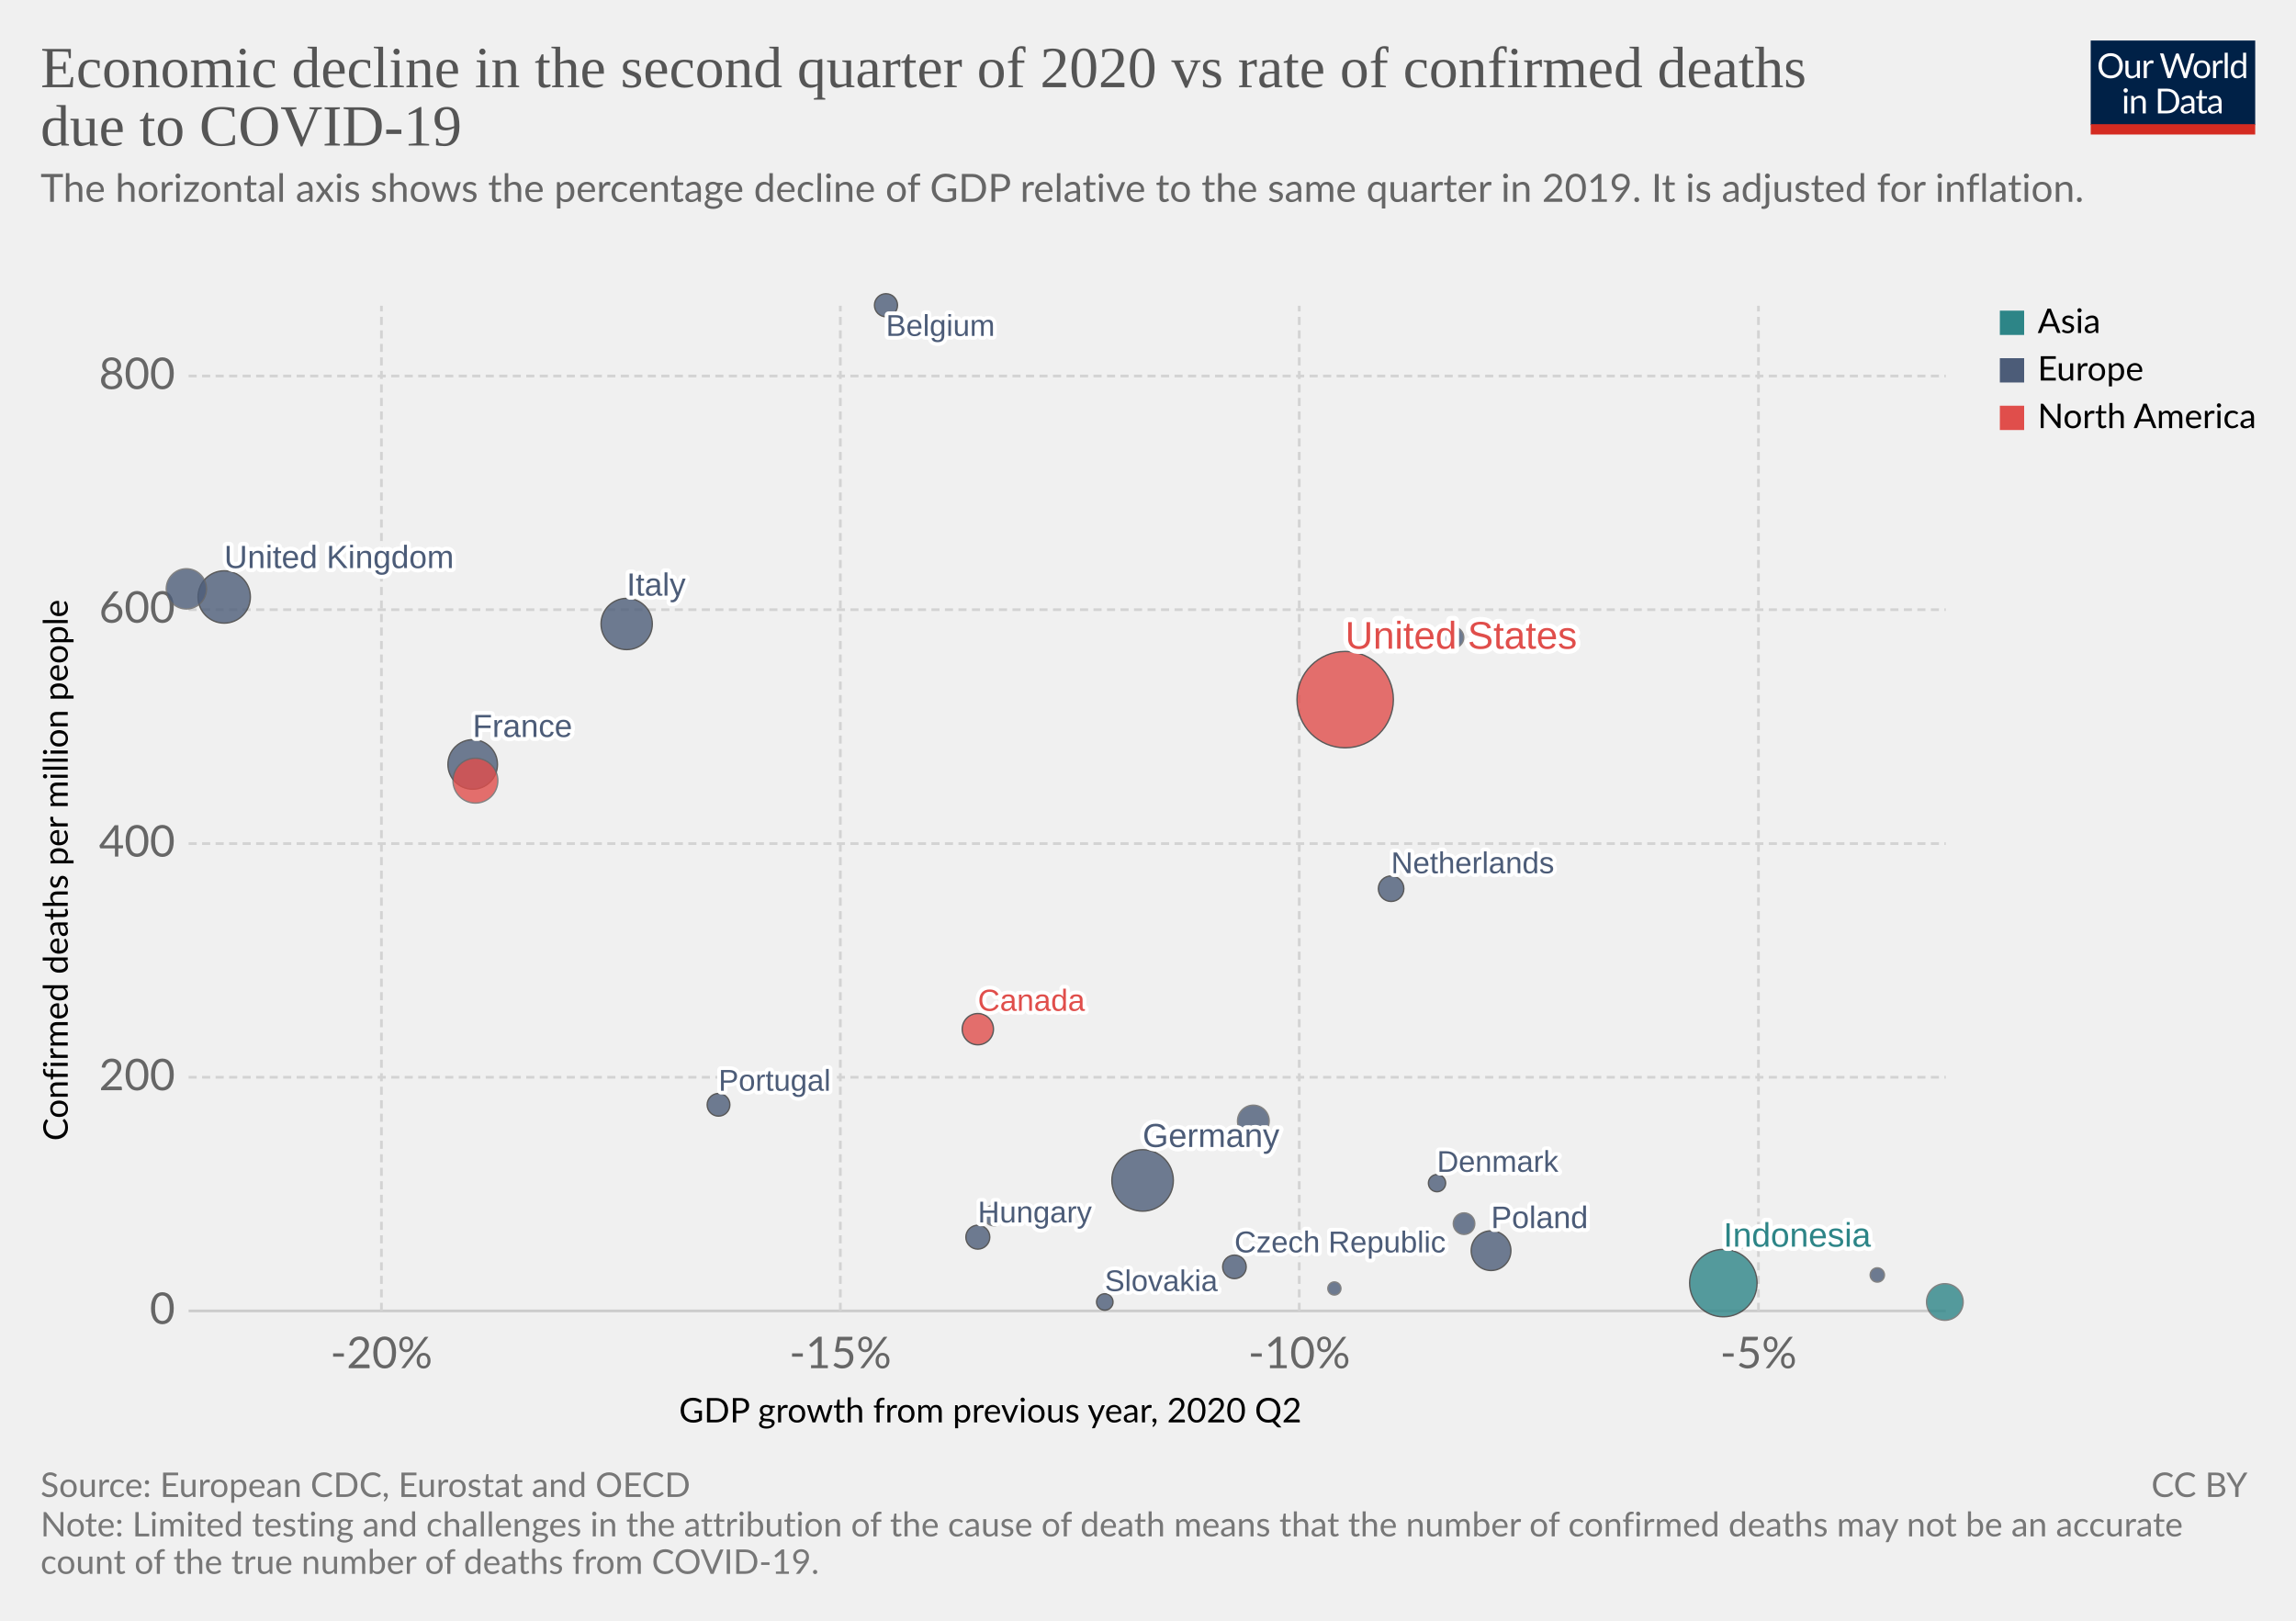
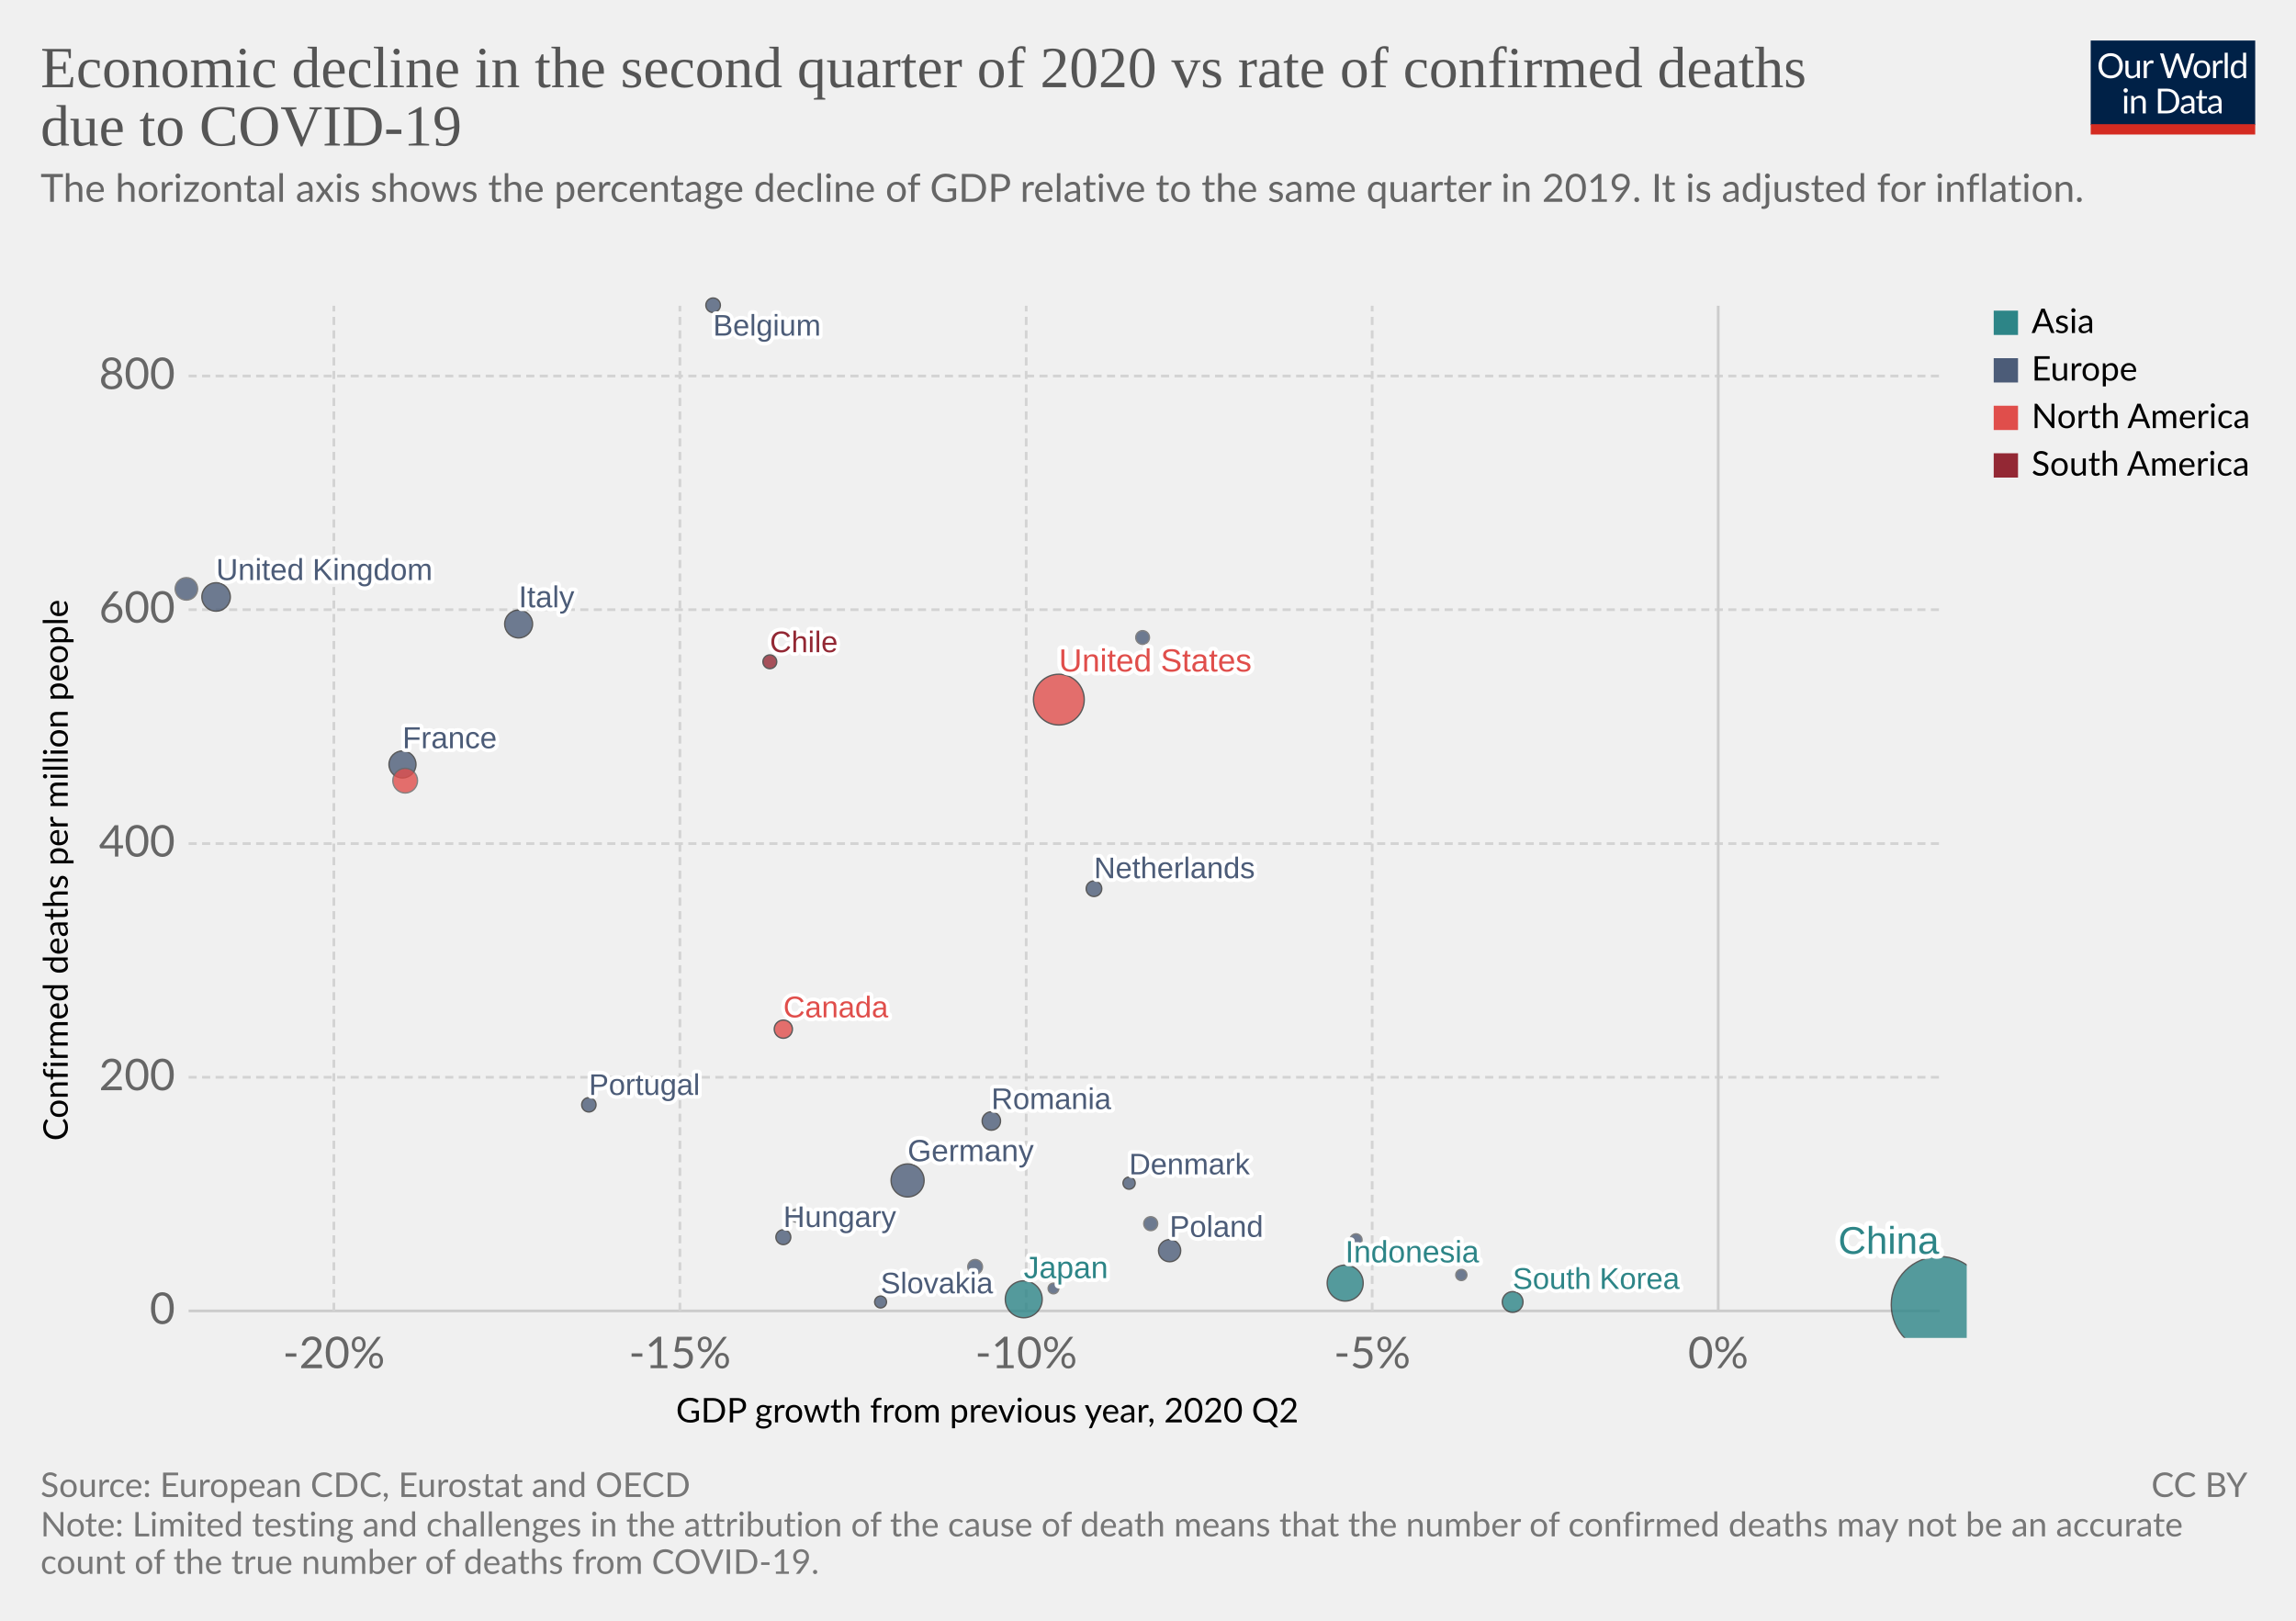
<svg xmlns="http://www.w3.org/2000/svg" version="1.1" style="background-color:#fff;-webkit-font-smoothing:antialiased" width="850" height="600" viewBox="0 0 850 600" font-family="Lato,'Helvetica Neue',Helvetica,Arial,sans-serif" font-size="18" text-rendering="optimizeLegibility">
  <g class="HeaderView">
    <g transform="matrix(.29 0 0 .29 774 15)">
      <svg width="210" height="120" viewBox="0 0 210 120" fill="none">
        <g clip-path="url(#clip0)">
          <path d="M0 0h210v107.89H0V0z" fill="#002147" />
          <path d="M40.98 32.25c0 2.36-.38 4.53-1.12 6.51a14.26 14.26 0 01-8.1 8.4c-1.9.78-4.02 1.17-6.34 1.17a16.6 16.6 0 01-6.33-1.17 14.31 14.31 0 01-8.08-8.4 18.29 18.29 0 01-1.12-6.51c0-2.36.38-4.53 1.12-6.5a14.32 14.32 0 018.07-8.44c1.92-.8 4.03-1.19 6.34-1.19 2.32 0 4.43.4 6.34 1.19 1.92.8 3.56 1.9 4.93 3.34a14.87 14.87 0 013.17 5.1 18.1 18.1 0 011.12 6.5zm-4.38 0c0-1.94-.26-3.68-.8-5.22a10.91 10.91 0 00-2.24-3.89 9.68 9.68 0 00-3.52-2.46 11.95 11.95 0 00-4.62-.86c-1.68 0-3.21.28-4.6.86a9.88 9.88 0 00-3.54 2.46 10.91 10.91 0 00-2.24 3.9c-.53 1.53-.8 3.27-.8 5.2 0 1.94.27 3.68.8 5.22a11.17 11.17 0 002.24 3.9 10.01 10.01 0 003.55 2.44c1.38.56 2.9.83 4.6.83 1.7 0 3.24-.27 4.61-.83a9.8 9.8 0 003.52-2.44 11.17 11.17 0 002.25-3.9c.53-1.54.8-3.28.8-5.21zm26.22-6.54V48H60.5c-.56 0-.9-.27-1.05-.81l-.31-2.4a12.45 12.45 0 01-3.26 2.6c-1.2.64-2.58.96-4.13.96-1.22 0-2.3-.2-3.24-.6a6.52 6.52 0 01-2.33-1.7 7.37 7.37 0 01-1.43-2.67c-.3-1.04-.46-2.2-.46-3.45V25.7h3.91v14.22c0 1.68.38 2.99 1.15 3.91.77.93 1.96 1.39 3.54 1.39 1.16 0 2.24-.27 3.23-.82a10.42 10.42 0 002.8-2.28V25.7h3.91zm8.61 4.47a9.94 9.94 0 012.6-3.56 5.64 5.64 0 013.76-1.3c.47 0 .92.05 1.34.15.44.1.83.27 1.17.49l-.3 2.92c-.09.37-.3.55-.66.55-.2 0-.5-.04-.9-.13a6.21 6.21 0 00-3.24.18c-.54.2-1.03.5-1.47.92-.42.4-.81.9-1.17 1.5-.33.58-.64 1.26-.92 2.02V48H67.7V25.71h2.25c.42 0 .72.08.88.25.16.16.27.44.33.83l.26 3.39zm61.16-13.7L122.75 48h-3.82l-7.99-24.05a21.95 21.95 0 01-.42-1.58 38.36 38.36 0 01-.44 1.58L102.05 48h-3.83L88.4 16.47h3.54c.38 0 .7.1.95.29.26.2.43.43.5.73l6.52 21.9c.1.4.2.83.28 1.28.1.46.2.94.29 1.46l.3-1.46c.12-.47.25-.9.38-1.27l7.41-21.91c.1-.25.26-.48.51-.69.27-.22.58-.33.95-.33h1.23c.38 0 .69.1.92.29.24.2.41.43.53.73l7.4 21.9a28.4 28.4 0 01.68 2.62 29.52 29.52 0 01.52-2.61l6.54-21.91c.07-.27.23-.5.48-.7.27-.21.58-.32.95-.32h3.32zm9.35 8.88c1.63 0 3.1.27 4.4.82a9.43 9.43 0 015.46 5.94c.5 1.4.74 2.98.74 4.73 0 1.76-.25 3.34-.74 4.75a9.43 9.43 0 01-5.46 5.92c-1.3.52-2.77.79-4.4.79-1.64 0-3.12-.27-4.44-.8a9.42 9.42 0 01-3.35-2.3c-.92-1-1.63-2.2-2.13-3.61-.49-1.41-.73-3-.73-4.75s.24-3.33.73-4.73c.5-1.43 1.2-2.64 2.13-3.63a9.4 9.4 0 013.35-2.31c1.32-.55 2.8-.82 4.44-.82zm0 19.89c2.2 0 3.84-.73 4.93-2.2 1.08-1.48 1.63-3.54 1.63-6.18 0-2.66-.55-4.72-1.63-6.2-1.09-1.49-2.73-2.23-4.93-2.23-1.12 0-2.09.2-2.93.57a5.7 5.7 0 00-2.06 1.65 7.5 7.5 0 00-1.24 2.67c-.26 1.04-.4 2.22-.4 3.54 0 2.64.55 4.7 1.64 6.18 1.1 1.47 2.76 2.2 4.99 2.2zm17.97-15.07a9.94 9.94 0 012.6-3.56 5.64 5.64 0 013.76-1.3c.47 0 .91.05 1.34.15.44.1.83.27 1.16.49l-.28 2.92c-.09.37-.31.55-.66.55-.2 0-.5-.04-.9-.13a6.2 6.2 0 00-3.24.18c-.54.2-1.03.5-1.47.92-.43.4-.82.9-1.17 1.5a13.1 13.1 0 00-.92 2.02V48h-3.94V25.71h2.24c.43 0 .72.08.88.25.17.16.28.44.33.83l.27 3.39zm15.04-14.59V48h-3.92V15.6h3.92zm19.55 15.43a6.22 6.22 0 00-2.38-2.05 6.7 6.7 0 00-2.86-.6c-2.07 0-3.66.75-4.77 2.23-1.12 1.48-1.68 3.6-1.68 6.33 0 1.46.13 2.7.38 3.74a7.29 7.29 0 001.1 2.56 4.35 4.35 0 001.78 1.45c.7.3 1.5.46 2.4.46 1.29 0 2.41-.3 3.36-.88a9.6 9.6 0 002.67-2.49V31.02zm3.91-15.43V48h-2.33c-.56 0-.9-.27-1.06-.81l-.35-2.71a12.13 12.13 0 01-3.25 2.77 8.28 8.28 0 01-4.23 1.06 7.31 7.31 0 01-6.14-2.9c-.73-.96-1.3-2.15-1.69-3.57a18.35 18.35 0 01.07-9.48 11.29 11.29 0 011.89-3.7 8.7 8.7 0 017.06-3.34 7.96 7.96 0 016.12 2.62V15.59h3.91zM46.61 70.71V93H42.7V70.71h3.91zm.84-7c0 .39-.08.75-.24 1.09a2.81 2.81 0 01-1.52 1.47 2.67 2.67 0 01-2.16 0 2.9 2.9 0 01-1.45-1.47 2.67 2.67 0 010-2.16c.15-.35.35-.65.6-.9.25-.27.53-.47.85-.62a2.67 2.67 0 012.16 0c.35.15.65.35.9.62.27.25.47.55.62.9.16.34.24.7.24 1.08zm7.97 10.24c.49-.54 1-1.04 1.54-1.48a9.85 9.85 0 013.66-1.84 8.96 8.96 0 015.43.35c.94.4 1.72.97 2.33 1.71a7.36 7.36 0 011.43 2.67c.32 1.04.49 2.19.49 3.45V93h-3.94V78.81c0-1.69-.4-3-1.17-3.92-.76-.93-1.93-1.4-3.5-1.4a6.6 6.6 0 00-3.25.83c-1 .56-1.92 1.31-2.77 2.27V93h-3.94V70.71h2.35c.56 0 .9.28 1.04.82l.3 2.42zm57.7 3.3c0 2.36-.37 4.5-1.11 6.44a14.3 14.3 0 01-3.17 4.98 14.1 14.1 0 01-4.93 3.2c-1.9.76-4.02 1.13-6.33 1.13H85.8V61.47h11.77c2.31 0 4.42.39 6.33 1.15a13.8 13.8 0 018.1 8.18 17.75 17.75 0 011.12 6.45zm-4.37 0c0-1.94-.26-3.67-.8-5.2a10.94 10.94 0 00-2.23-3.87 9.57 9.57 0 00-3.53-2.42 12.23 12.23 0 00-4.61-.83h-7.5v24.62h7.5c1.7 0 3.24-.28 4.61-.84a9.7 9.7 0 003.53-2.4 10.94 10.94 0 002.24-3.87c.53-1.53.8-3.26.8-5.2zm19.8 5.72c-1.8.06-3.34.2-4.62.44-1.26.22-2.3.51-3.1.88-.8.36-1.37.8-1.74 1.3-.35.5-.53 1.05-.53 1.67 0 .58.1 1.1.3 1.52a3 3 0 00.76 1.05c.34.27.73.46 1.17.6.45.11.94.17 1.45.17a7.28 7.28 0 003.5-.81 11.95 11.95 0 002.82-2.2v-4.62zm-12.65-9.11a12.73 12.73 0 013.98-2.66c1.43-.59 3-.88 4.73-.88 1.25 0 2.36.2 3.33.61a6.81 6.81 0 013.94 4.38c.33 1.04.5 2.19.5 3.43V93h-1.74a1.8 1.8 0 01-.88-.18c-.2-.13-.36-.38-.48-.74l-.44-2.12c-.59.55-1.16 1.03-1.72 1.46a9.48 9.48 0 01-3.74 1.7c-.69.15-1.46.23-2.3.23-.87 0-1.69-.12-2.45-.35a5.34 5.34 0 01-3.34-2.93 6.64 6.64 0 01-.49-2.64c0-.88.25-1.72.73-2.53a6.33 6.33 0 012.35-2.17c1.09-.63 2.5-1.15 4.25-1.54 1.75-.41 3.89-.65 6.42-.7v-1.75c0-1.73-.37-3.03-1.12-3.91-.75-.9-1.84-1.34-3.28-1.34-.97 0-1.78.12-2.44.37-.64.23-1.2.5-1.7.81l-1.23.82c-.33.23-.67.35-1 .35-.27 0-.5-.07-.69-.2a2.1 2.1 0 01-.48-.53l-.7-1.25zm27.67 19.5c-1.76 0-3.12-.5-4.07-1.48-.94-.98-1.41-2.4-1.41-4.25V74h-2.68a.9.9 0 01-.6-.2c-.16-.14-.24-.36-.24-.66v-1.56l3.65-.46.9-6.89a.9.9 0 01.29-.52.88.88 0 01.62-.22H142v7.67h6.44V74H142v13.38c0 .94.22 1.63.68 2.09.45.45 1.04.68 1.76.68a3.21 3.21 0 001.85-.53l.55-.35c.16-.12.3-.18.41-.18.2 0 .4.13.55.38l1.15 1.87a7.45 7.45 0 01-2.44 1.5c-.96.35-1.94.52-2.95.52zm19.68-10.4c-1.8.07-3.34.21-4.62.45-1.26.22-2.3.51-3.1.88-.8.36-1.37.8-1.74 1.3-.35.5-.53 1.05-.53 1.67 0 .58.1 1.1.3 1.52.18.42.44.77.76 1.05.34.27.73.46 1.17.6.45.11.94.17 1.45.17a7.3 7.3 0 003.5-.81 12.04 12.04 0 002.82-2.2v-4.62zm-12.65-9.1a12.72 12.72 0 013.99-2.66c1.42-.59 3-.88 4.72-.88 1.25 0 2.36.2 3.33.61a6.81 6.81 0 013.94 4.38c.33 1.04.5 2.19.5 3.43V93h-1.74a1.8 1.8 0 01-.88-.18c-.2-.13-.36-.38-.48-.74l-.44-2.12c-.59.55-1.16 1.03-1.72 1.46a9.48 9.48 0 01-3.74 1.7c-.69.15-1.46.23-2.3.23-.87 0-1.69-.12-2.45-.35a5.33 5.33 0 01-3.34-2.93 6.62 6.62 0 01-.49-2.64c0-.88.25-1.72.73-2.53a6.33 6.33 0 012.35-2.17c1.09-.63 2.5-1.15 4.25-1.54a31.2 31.2 0 016.42-.7v-1.75c0-1.73-.37-3.03-1.12-3.91-.75-.9-1.84-1.34-3.28-1.34-.97 0-1.78.12-2.44.37-.64.23-1.2.5-1.7.81-.46.3-.87.57-1.22.82-.34.23-.68.35-1.02.35-.26 0-.49-.07-.68-.2a1.88 1.88 0 01-.48-.53l-.7-1.25z" fill="#fff" />
          <path fill="#D42B21" d="M0 106.79h210V120H0z" />
        </g>
        <defs>
          <clipPath id="clip0">
            <path fill="#fff" d="M0 0h210v120H0z" />
          </clipPath>
        </defs>
      </svg>
    </g>
    <a href="https://ourworldindata.org/grapher/q2-gdp-growth-vs-confirmed-deaths-due-to-covid-19-per-million-people" target="_blank" font-family="&quot;Playfair Display&quot;,Georgia,&quot;Times New Roman&quot;,serif">
      <text font-size="21.6" x="15" y="32.3" fill="#555">
        <tspan x="15" y="32.28">Economic decline in the second quarter of 2020 vs rate of confirmed deaths</tspan>
        <tspan x="15" y="53.88">due to COVID-19</tspan>
      </text>
    </a>
    <text font-size="14.4" x="15" y="74.7" fill="#666">
      <tspan x="15" y="74.72">The horizontal axis shows the percentage decline of GDP relative to the same quarter in 2019. It is adjusted for inflation.</tspan>
      <tspan x="15" y="92" />
    </text>
  </g>
  <g class="ScatterPlot">
    <g class="AxisBoxView">
      <g class="HorizontalAxis">
-         <text font-size="12.6" x="251.4" y="526.6">
-           <tspan x="251.38" y="526.58">GDP growth from previous year, 2020 Q2</tspan>
-         </text>
-         <text x="141.2" y="506.5" fill="#666" text-anchor="middle" font-size="16.2">-20%</text>
-         <text x="311.1" y="506.5" fill="#666" text-anchor="middle" font-size="16.2">-15%</text>
-         <text x="481" y="506.5" fill="#666" text-anchor="middle" font-size="16.2">-10%</text>
-         <text x="651" y="506.5" fill="#666" text-anchor="middle" font-size="16.2">-5%</text>
+         <text font-size="12.6" x="250.2" y="526.6">
+           <tspan x="250.25" y="526.58">GDP growth from previous year, 2020 Q2</tspan>
+         </text>
+         <text x="123.6" y="506.5" fill="#666" text-anchor="middle" font-size="16.2">-20%</text>
+         <text x="251.7" y="506.5" fill="#666" text-anchor="middle" font-size="16.2">-15%</text>
+         <text x="379.9" y="506.5" fill="#666" text-anchor="middle" font-size="16.2">-10%</text>
+         <text x="508" y="506.5" fill="#666" text-anchor="middle" font-size="16.2">-5%</text>
+         <text x="636.1" y="506.5" fill="#666" text-anchor="middle" font-size="16.2">0%</text>
      </g>
      <g class="VerticalAxis">
        <text font-size="12.6" x="-422.3" y="25.1" transform="rotate(-90)">
          <tspan x="-422.33" y="25.08">Confirmed deaths per million people</tspan>
        </text>
        <text x="64.82" y="485.3" fill="#666" dominant-baseline="middle" text-anchor="end" font-size="16.2">0</text>
        <text x="64.82" y="398.8" fill="#666" dominant-baseline="middle" text-anchor="end" font-size="16.2">200</text>
        <text x="64.82" y="312.3" fill="#666" dominant-baseline="middle" text-anchor="end" font-size="16.2">400</text>
        <text x="64.82" y="225.7" fill="#666" dominant-baseline="middle" text-anchor="end" font-size="16.2">600</text>
        <text x="64.82" y="139.2" fill="#666" dominant-baseline="middle" text-anchor="end" font-size="16.2">800</text>
      </g>
      <g class="AxisGridLines horizontalLines">
-         <path stroke="#ccc" d="M69.82 485.3h650.54" />
-         <path stroke="#d3d3d3" stroke-dasharray="3,2" d="M69.82 398.8h650.54M69.82 312.3h650.54M69.82 225.7h650.54M69.82 139.2h650.54" />
-       </g>
-       <g class="AxisGridLines verticalLines" stroke="#d3d3d3" stroke-dasharray="3,2">
-         <path d="M141.2 485.3V113.2M311.1 485.3V113.2M481 485.3V113.2M651 485.3V113.2" />
+         <path stroke="#ccc" d="M69.82 485.3h648.27" />
+         <path stroke="#d3d3d3" stroke-dasharray="3,2" d="M69.82 398.8h648.27M69.82 312.3h648.27M69.82 225.7h648.27M69.82 139.2h648.27" />
+       </g>
+       <g class="AxisGridLines verticalLines">
+         <path stroke="#d3d3d3" stroke-dasharray="3,2" d="M123.6 485.3V113.2M251.7 485.3V113.2M379.9 485.3V113.2M508 485.3V113.2" />
+         <path stroke="#ccc" d="M636.1 485.3V113.2" />
      </g>
    </g>
    <g class="PointsWithLabels clickable" clip-path="url(#a)" font-family="Arial, sans-serif">
-       <path fill="rgba(255,255,255,0)" d="M69.82 113.2h650.54v372.1H69.82z" />
+       <path fill="rgba(255,255,255,0)" d="M69.82 113.2H718.1v372.1H69.82z" />
      <defs>
        <clipPath id="a">
-           <path d="M59.82 103.2h670.54v392.1H59.82z" />
+           <path d="M59.82 103.2H728.1v392.1H59.82z" />
        </clipPath>
      </defs>
+       <g class="key-China_0">
+         <circle cx="718" cy="483" r="17.84" fill="#2D8587" opacity=".8" stroke="#333" stroke-width=".5" />
+       </g>
      <g class="key-United-States_0">
-         <circle cx="498" cy="259" r="17.84" fill="#E04E4B" opacity=".8" stroke="#333" stroke-width=".5" />
+         <circle cx="392" cy="259" r="9.4" fill="#E04E4B" opacity=".8" stroke="#333" stroke-width=".5" />
+       </g>
+       <g class="key-Japan_0">
+         <circle cx="379" cy="481" r="6.83" fill="#2D8587" opacity=".8" stroke="#333" stroke-width=".5" />
      </g>
      <g class="key-Indonesia_0">
-         <circle cx="638" cy="475" r="12.48" fill="#2D8587" opacity=".8" stroke="#333" stroke-width=".5" />
+         <circle cx="498" cy="475" r="6.66" fill="#2D8587" opacity=".8" stroke="#333" stroke-width=".5" />
      </g>
      <g class="key-Germany_0">
-         <circle cx="423" cy="437" r="11.38" fill="#4C5C78" opacity=".8" stroke="#333" stroke-width=".5" />
+         <circle cx="336" cy="437" r="6.11" fill="#4C5C78" opacity=".8" stroke="#333" stroke-width=".5" />
      </g>
      <g class="key-United-Kingdom_0">
-         <circle cx="83" cy="221" r="9.69" fill="#4C5C78" opacity=".8" stroke="#333" stroke-width=".5" />
+         <circle cx="80" cy="221" r="5.26" fill="#4C5C78" opacity=".8" stroke="#333" stroke-width=".5" />
      </g>
      <g class="key-Italy_0">
-         <circle cx="232" cy="231" r="9.49" fill="#4C5C78" opacity=".8" stroke="#333" stroke-width=".5" />
+         <circle cx="192" cy="231" r="5.16" fill="#4C5C78" opacity=".8" stroke="#333" stroke-width=".5" />
      </g>
      <g class="key-France_0">
-         <circle cx="175" cy="283" r="9.17" fill="#4C5C78" opacity=".8" stroke="#333" stroke-width=".5" />
+         <circle cx="149" cy="283" r="5" fill="#4C5C78" opacity=".8" stroke="#333" stroke-width=".5" />
      </g>
      <g class="key-Mexico_0">
-         <circle cx="176" cy="289" r="8.31" fill="#E04E4B" opacity=".8" stroke="#666" stroke-width=".5" />
+         <circle cx="150" cy="289" r="4.58" fill="#E04E4B" opacity=".8" stroke="#666" stroke-width=".5" />
      </g>
      <g class="key-Spain_0">
-         <circle cx="69" cy="218" r="7.45" fill="#4C5C78" opacity=".8" stroke="#666" stroke-width=".5" />
+         <circle cx="69" cy="218" r="4.16" fill="#4C5C78" opacity=".8" stroke="#666" stroke-width=".5" />
      </g>
      <g class="key-Poland_0">
-         <circle cx="552" cy="463" r="7.35" fill="#4C5C78" opacity=".8" stroke="#333" stroke-width=".5" />
+         <circle cx="433" cy="463" r="4.11" fill="#4C5C78" opacity=".8" stroke="#333" stroke-width=".5" />
      </g>
      <g class="key-South-Korea_0">
-         <circle cx="720" cy="482" r="6.78" fill="#2D8587" opacity=".8" stroke="#666" stroke-width=".5" />
+         <circle cx="560" cy="482" r="3.84" fill="#2D8587" opacity=".8" stroke="#333" stroke-width=".5" />
      </g>
      <g class="key-Romania_0">
-         <circle cx="464" cy="415" r="5.86" fill="#4C5C78" opacity=".8" stroke="#666" stroke-width=".5" />
+         <circle cx="367" cy="415" r="3.41" fill="#4C5C78" opacity=".8" stroke="#333" stroke-width=".5" />
      </g>
      <g class="key-Canada_0">
-         <circle cx="362" cy="381" r="5.79" fill="#E04E4B" opacity=".8" stroke="#333" stroke-width=".5" />
+         <circle cx="290" cy="381" r="3.37" fill="#E04E4B" opacity=".8" stroke="#333" stroke-width=".5" />
      </g>
      <g class="key-Netherlands_0">
-         <circle cx="515" cy="329" r="4.72" fill="#4C5C78" opacity=".8" stroke="#333" stroke-width=".5" />
+         <circle cx="405" cy="329" r="2.89" fill="#4C5C78" opacity=".8" stroke="#333" stroke-width=".5" />
      </g>
      <g class="key-Hungary_0">
-         <circle cx="362" cy="458" r="4.43" fill="#4C5C78" opacity=".8" stroke="#333" stroke-width=".5" />
+         <circle cx="290" cy="458" r="2.76" fill="#4C5C78" opacity=".8" stroke="#333" stroke-width=".5" />
      </g>
      <g class="key-Czech-Republic_0">
-         <circle cx="457" cy="469" r="4.36" fill="#4C5C78" opacity=".8" stroke="#333" stroke-width=".5" />
+         <circle cx="361" cy="469" r="2.73" fill="#4C5C78" opacity=".8" stroke="#666" stroke-width=".5" />
      </g>
      <g class="key-Belgium_0">
-         <circle cx="328" cy="113" r="4.27" fill="#4C5C78" opacity=".8" stroke="#333" stroke-width=".5" />
+         <circle cx="264" cy="113" r="2.69" fill="#4C5C78" opacity=".8" stroke="#333" stroke-width=".5" />
      </g>
      <g class="key-Portugal_0">
-         <circle cx="266" cy="409" r="4.2" fill="#4C5C78" opacity=".8" stroke="#333" stroke-width=".5" />
+         <circle cx="218" cy="409" r="2.66" fill="#4C5C78" opacity=".8" stroke="#333" stroke-width=".5" />
      </g>
      <g class="key-Bulgaria_0">
-         <circle cx="542" cy="453" r="3.99" fill="#4C5C78" opacity=".8" stroke="#666" stroke-width=".5" />
+         <circle cx="426" cy="453" r="2.58" fill="#4C5C78" opacity=".8" stroke="#666" stroke-width=".5" />
+       </g>
+       <g class="key-Chile_0">
+         <circle cx="285" cy="245" r="2.56" fill="#932834" opacity=".8" stroke="#333" stroke-width=".5" />
      </g>
      <g class="key-Sweden_0">
-         <circle cx="538" cy="236" r="3.91" fill="#4C5C78" opacity=".8" stroke="#666" stroke-width=".5" />
+         <circle cx="423" cy="236" r="2.54" fill="#4C5C78" opacity=".8" stroke="#666" stroke-width=".5" />
      </g>
      <g class="key-Austria_0">
-         <circle cx="368" cy="450" r="3.81" fill="#4C5C78" opacity=".8" stroke="#666" stroke-width=".5" />
+         <circle cx="295" cy="450" r="2.5" fill="#4C5C78" opacity=".8" stroke="#666" stroke-width=".5" />
      </g>
      <g class="key-Denmark_0">
-         <circle cx="532" cy="438" r="3.19" fill="#4C5C78" opacity=".8" stroke="#333" stroke-width=".5" />
+         <circle cx="418" cy="438" r="2.25" fill="#4C5C78" opacity=".8" stroke="#333" stroke-width=".5" />
      </g>
      <g class="key-Finland_0">
-         <circle cx="644" cy="459" r="3.15" fill="#4C5C78" opacity=".8" stroke="#666" stroke-width=".5" />
+         <circle cx="502" cy="459" r="2.24" fill="#4C5C78" opacity=".8" stroke="#666" stroke-width=".5" />
      </g>
      <g class="key-Slovakia_0">
-         <circle cx="409" cy="482" r="3.05" fill="#4C5C78" opacity=".8" stroke="#333" stroke-width=".5" />
+         <circle cx="326" cy="482" r="2.2" fill="#4C5C78" opacity=".8" stroke="#333" stroke-width=".5" />
      </g>
      <g class="key-Lithuania_0">
-         <circle cx="695" cy="472" r="2.65" fill="#4C5C78" opacity=".8" stroke="#666" stroke-width=".5" />
+         <circle cx="541" cy="472" r="2.06" fill="#4C5C78" opacity=".8" stroke="#666" stroke-width=".5" />
      </g>
      <g class="key-Latvia_0">
-         <circle cx="494" cy="477" r="2.43" fill="#4C5C78" opacity=".8" stroke="#666" stroke-width=".5" />
+         <circle cx="390" cy="477" r="1.98" fill="#4C5C78" opacity=".8" stroke="#666" stroke-width=".5" />
      </g>
      <g class="key-Cyprus_0">
-         <circle cx="416" cy="474" r="1.78" fill="#4C5C78" opacity=".8" stroke="#666" stroke-width=".5" />
+         <circle cx="331" cy="474" r="1.78" fill="#4C5C78" opacity=".8" stroke="#666" stroke-width=".5" />
      </g>
      <g class="backgroundLabels" fill="#333" font-weight="400">
-         <text x="498" y="240.16" font-size="14.3" fill="#fff" stroke="#fff" stroke-linecap="round" stroke-linejoin="round" stroke-width=".25em">United States</text>
-         <text x="498" y="240.16" font-size="14.3" fill="#E04E4B">United States</text>
-         <text x="638" y="461.52" font-size="12.6" fill="#fff" stroke="#fff" stroke-linecap="round" stroke-linejoin="round" stroke-width=".25em">Indonesia</text>
-         <text x="638" y="461.52" font-size="12.6" fill="#2D8587">Indonesia</text>
-         <text x="423" y="424.62" font-size="12.32" fill="#fff" stroke="#fff" stroke-linecap="round" stroke-linejoin="round" stroke-width=".25em">Germany</text>
-         <text x="423" y="424.62" font-size="12.32" fill="#4C5C78">Germany</text>
-         <text x="83" y="210.31" font-size="11.95" fill="#fff" stroke="#fff" stroke-linecap="round" stroke-linejoin="round" stroke-width=".25em">United Kingdom</text>
-         <text x="83" y="210.31" font-size="11.95" fill="#4C5C78">United Kingdom</text>
-         <text x="232" y="220.51" font-size="11.91" fill="#fff" stroke="#fff" stroke-linecap="round" stroke-linejoin="round" stroke-width=".25em">Italy</text>
-         <text x="232" y="220.51" font-size="11.91" fill="#4C5C78">Italy</text>
-         <text x="175" y="272.83" font-size="11.85" fill="#fff" stroke="#fff" stroke-linecap="round" stroke-linejoin="round" stroke-width=".25em">France</text>
-         <text x="175" y="272.83" font-size="11.85" fill="#4C5C78">France</text>
-         <text x="552" y="454.65" font-size="11.53" fill="#fff" stroke="#fff" stroke-linecap="round" stroke-linejoin="round" stroke-width=".25em">Poland</text>
-         <text x="552" y="454.65" font-size="11.53" fill="#4C5C78">Poland</text>
-         <text x="362" y="374.21" font-size="11.32" fill="#fff" stroke="#fff" stroke-linecap="round" stroke-linejoin="round" stroke-width=".25em">Canada</text>
-         <text x="362" y="374.21" font-size="11.32" fill="#E04E4B">Canada</text>
-         <text x="515" y="323.28" font-size="11.2" fill="#fff" stroke="#fff" stroke-linecap="round" stroke-linejoin="round" stroke-width=".25em">Netherlands</text>
-         <text x="515" y="323.28" font-size="11.2" fill="#4C5C78">Netherlands</text>
-         <text x="362" y="452.57" font-size="11.17" fill="#fff" stroke="#fff" stroke-linecap="round" stroke-linejoin="round" stroke-width=".25em">Hungary</text>
-         <text x="362" y="452.57" font-size="11.17" fill="#4C5C78">Hungary</text>
-         <text x="457" y="463.64" font-size="11.17" fill="#fff" stroke="#fff" stroke-linecap="round" stroke-linejoin="round" stroke-width=".25em">Czech Republic</text>
-         <text x="457" y="463.64" font-size="11.17" fill="#4C5C78">Czech Republic</text>
-         <text x="328" y="124.36" font-size="11.16" fill="#fff" stroke="#fff" stroke-linecap="round" stroke-linejoin="round" stroke-width=".25em">Belgium</text>
-         <text x="328" y="124.36" font-size="11.16" fill="#4C5C78">Belgium</text>
-         <text x="266" y="403.8" font-size="11.15" fill="#fff" stroke="#fff" stroke-linecap="round" stroke-linejoin="round" stroke-width=".25em">Portugal</text>
-         <text x="266" y="403.8" font-size="11.15" fill="#4C5C78">Portugal</text>
-         <text x="532" y="433.81" font-size="11.07" fill="#fff" stroke="#fff" stroke-linecap="round" stroke-linejoin="round" stroke-width=".25em">Denmark</text>
-         <text x="532" y="433.81" font-size="11.07" fill="#4C5C78">Denmark</text>
-         <text x="409" y="477.95" font-size="11.06" fill="#fff" stroke="#fff" stroke-linecap="round" stroke-linejoin="round" stroke-width=".25em">Slovakia</text>
-         <text x="409" y="477.95" font-size="11.06" fill="#4C5C78">Slovakia</text>
+         <text x="680.53" y="464.16" font-size="14.3" fill="#fff" stroke="#fff" stroke-linecap="round" stroke-linejoin="round" stroke-width=".25em">China</text>
+         <text x="680.53" y="464.16" font-size="14.3" fill="#2D8587">China</text>
+         <text x="392" y="248.6" font-size="11.89" fill="#fff" stroke="#fff" stroke-linecap="round" stroke-linejoin="round" stroke-width=".25em">United States</text>
+         <text x="392" y="248.6" font-size="11.89" fill="#E04E4B">United States</text>
+         <text x="379" y="473.17" font-size="11.46" fill="#fff" stroke="#fff" stroke-linecap="round" stroke-linejoin="round" stroke-width=".25em">Japan</text>
+         <text x="379" y="473.17" font-size="11.46" fill="#2D8587">Japan</text>
+         <text x="498" y="467.34" font-size="11.43" fill="#fff" stroke="#fff" stroke-linecap="round" stroke-linejoin="round" stroke-width=".25em">Indonesia</text>
+         <text x="498" y="467.34" font-size="11.43" fill="#2D8587">Indonesia</text>
+         <text x="336" y="429.89" font-size="11.36" fill="#fff" stroke="#fff" stroke-linecap="round" stroke-linejoin="round" stroke-width=".25em">Germany</text>
+         <text x="336" y="429.89" font-size="11.36" fill="#4C5C78">Germany</text>
+         <text x="80" y="214.74" font-size="11.26" fill="#fff" stroke="#fff" stroke-linecap="round" stroke-linejoin="round" stroke-width=".25em">United Kingdom</text>
+         <text x="80" y="214.74" font-size="11.26" fill="#4C5C78">United Kingdom</text>
+         <text x="192" y="224.84" font-size="11.25" fill="#fff" stroke="#fff" stroke-linecap="round" stroke-linejoin="round" stroke-width=".25em">Italy</text>
+         <text x="192" y="224.84" font-size="11.25" fill="#4C5C78">Italy</text>
+         <text x="149" y="277" font-size="11.23" fill="#fff" stroke="#fff" stroke-linecap="round" stroke-linejoin="round" stroke-width=".25em">France</text>
+         <text x="149" y="277" font-size="11.23" fill="#4C5C78">France</text>
+         <text x="433" y="457.89" font-size="11.14" fill="#fff" stroke="#fff" stroke-linecap="round" stroke-linejoin="round" stroke-width=".25em">Poland</text>
+         <text x="433" y="457.89" font-size="11.14" fill="#4C5C78">Poland</text>
+         <text x="560" y="477.16" font-size="11.12" fill="#fff" stroke="#fff" stroke-linecap="round" stroke-linejoin="round" stroke-width=".25em">South Korea</text>
+         <text x="560" y="477.16" font-size="11.12" fill="#2D8587">South Korea</text>
+         <text x="367" y="410.59" font-size="11.09" fill="#fff" stroke="#fff" stroke-linecap="round" stroke-linejoin="round" stroke-width=".25em">Romania</text>
+         <text x="367" y="410.59" font-size="11.09" fill="#4C5C78">Romania</text>
+         <text x="290" y="376.63" font-size="11.09" fill="#fff" stroke="#fff" stroke-linecap="round" stroke-linejoin="round" stroke-width=".25em">Canada</text>
+         <text x="290" y="376.63" font-size="11.09" fill="#E04E4B">Canada</text>
+         <text x="405" y="325.11" font-size="11.05" fill="#fff" stroke="#fff" stroke-linecap="round" stroke-linejoin="round" stroke-width=".25em">Netherlands</text>
+         <text x="405" y="325.11" font-size="11.05" fill="#4C5C78">Netherlands</text>
+         <text x="290" y="454.24" font-size="11.05" fill="#fff" stroke="#fff" stroke-linecap="round" stroke-linejoin="round" stroke-width=".25em">Hungary</text>
+         <text x="290" y="454.24" font-size="11.05" fill="#4C5C78">Hungary</text>
+         <text x="264" y="124.24" font-size="11.04" fill="#fff" stroke="#fff" stroke-linecap="round" stroke-linejoin="round" stroke-width=".25em">Belgium</text>
+         <text x="264" y="124.24" font-size="11.04" fill="#4C5C78">Belgium</text>
+         <text x="218" y="405.34" font-size="11.04" fill="#fff" stroke="#fff" stroke-linecap="round" stroke-linejoin="round" stroke-width=".25em">Portugal</text>
+         <text x="218" y="405.34" font-size="11.04" fill="#4C5C78">Portugal</text>
+         <text x="285" y="241.44" font-size="11.04" fill="#fff" stroke="#fff" stroke-linecap="round" stroke-linejoin="round" stroke-width=".25em">Chile</text>
+         <text x="285" y="241.44" font-size="11.04" fill="#932834">Chile</text>
+         <text x="418" y="434.75" font-size="11.02" fill="#fff" stroke="#fff" stroke-linecap="round" stroke-linejoin="round" stroke-width=".25em">Denmark</text>
+         <text x="418" y="434.75" font-size="11.02" fill="#4C5C78">Denmark</text>
+         <text x="326" y="478.8" font-size="11.02" fill="#fff" stroke="#fff" stroke-linecap="round" stroke-linejoin="round" stroke-width=".25em">Slovakia</text>
+         <text x="326" y="478.8" font-size="11.02" fill="#4C5C78">Slovakia</text>
      </g>
    </g>
    <g class="ScatterColorLegend clickable" cursor="pointer">
      <g class="legendMark">
-         <path fill="#2D8587" d="M740.36 115h9v9h-9z" />
-         <text font-size="12.6" x="754.4" y="123.3">
-           <tspan x="754.36" y="123.28">Asia</tspan>
-         </text>
-       </g>
-       <g class="legendMark">
-         <path fill="#4C5C78" d="M740.36 132.6h9v9h-9z" />
-         <text font-size="12.6" x="754.4" y="140.9">
-           <tspan x="754.36" y="140.88">Europe</tspan>
-         </text>
-       </g>
-       <g class="legendMark">
-         <path fill="#E04E4B" d="M740.36 150.2h9v9h-9z" />
-         <text font-size="12.6" x="754.4" y="158.5">
-           <tspan x="754.36" y="158.48">North America</tspan>
+         <path fill="#2D8587" d="M738.09 115h9v9h-9z" />
+         <text font-size="12.6" x="752.1" y="123.3">
+           <tspan x="752.09" y="123.28">Asia</tspan>
+         </text>
+       </g>
+       <g class="legendMark">
+         <path fill="#4C5C78" d="M738.09 132.6h9v9h-9z" />
+         <text font-size="12.6" x="752.1" y="140.9">
+           <tspan x="752.09" y="140.88">Europe</tspan>
+         </text>
+       </g>
+       <g class="legendMark">
+         <path fill="#E04E4B" d="M738.09 150.2h9v9h-9z" />
+         <text font-size="12.6" x="752.1" y="158.5">
+           <tspan x="752.09" y="158.48">North America</tspan>
+         </text>
+       </g>
+       <g class="legendMark">
+         <path fill="#932834" d="M738.09 167.8h9v9h-9z" />
+         <text font-size="12.6" x="752.1" y="176.1">
+           <tspan x="752.09" y="176.08">South America</tspan>
        </text>
      </g>
    </g>
  </g>
  <g class="SourcesFooter" fill="#777">
    <g class="clickable" fill="#777">
      <text font-size="12.6" x="15" y="554.2">
        <tspan x="15" y="554.18">Source: European CDC, Eurostat and OECD</tspan>
      </text>
    </g>
    <text font-size="12.6" x="15" y="568.8">
      <tspan x="15" y="568.78">Note: Limited testing and challenges in the attribution of the cause of death means that the number of confirmed deaths may not be an accurate</tspan>
      <tspan x="15" y="582.64">count of the true number of deaths from COVID-19.</tspan>
    </text>
    <text font-size="12.6" x="796.4" y="554.2">
      <tspan x="796.44" y="554.18">
        <a class="cclogo" href="http://creativecommons.org/licenses/by/4.0/deed.en_US" target="_blank" fill="#777">CC BY</a>
      </tspan>
    </text>
  </g>
</svg>
